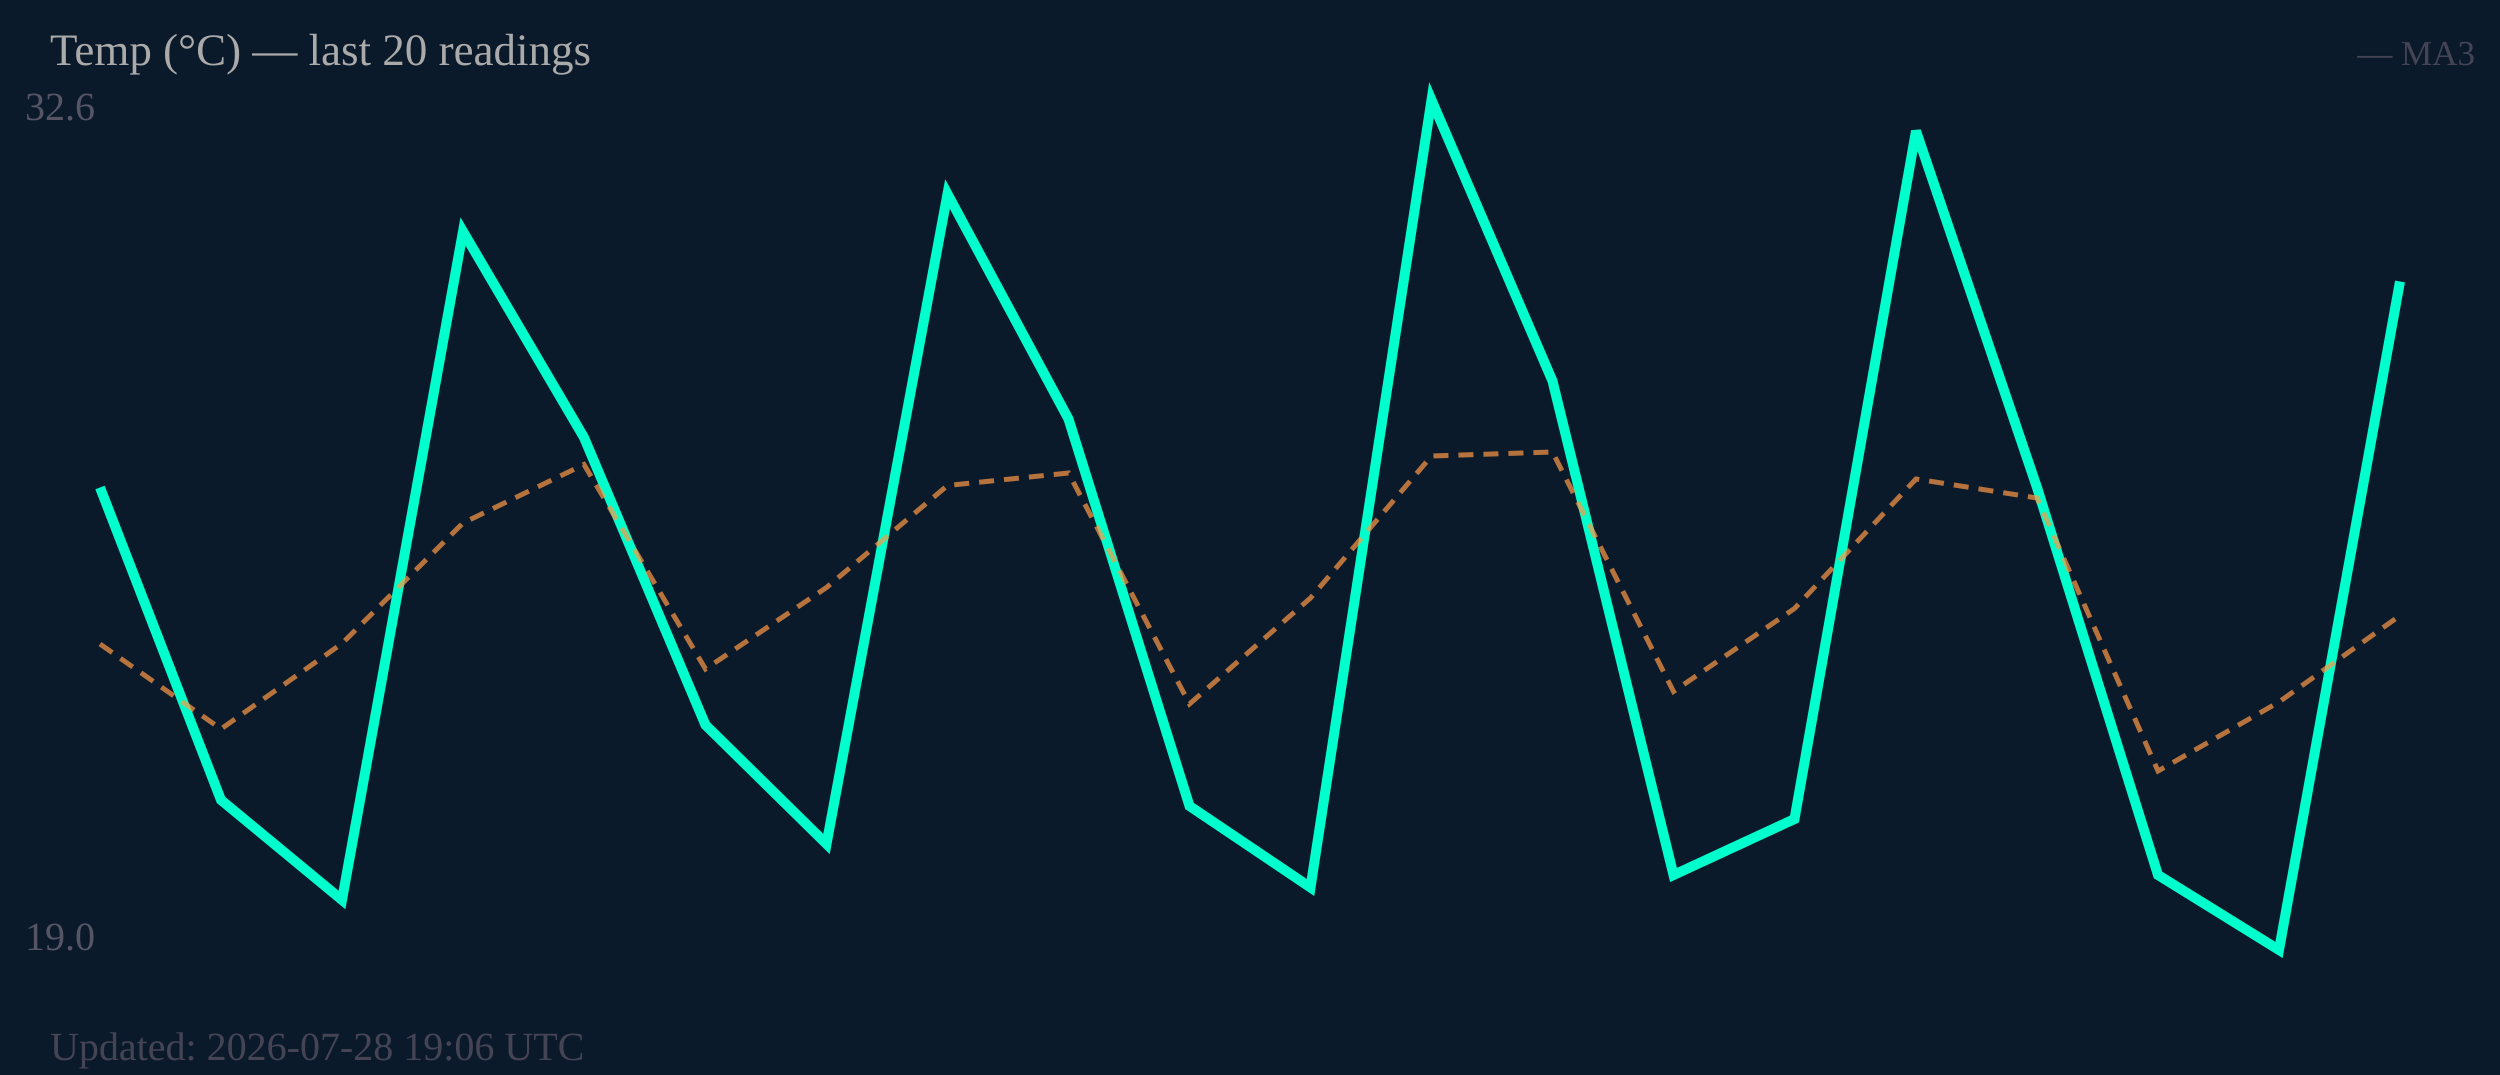
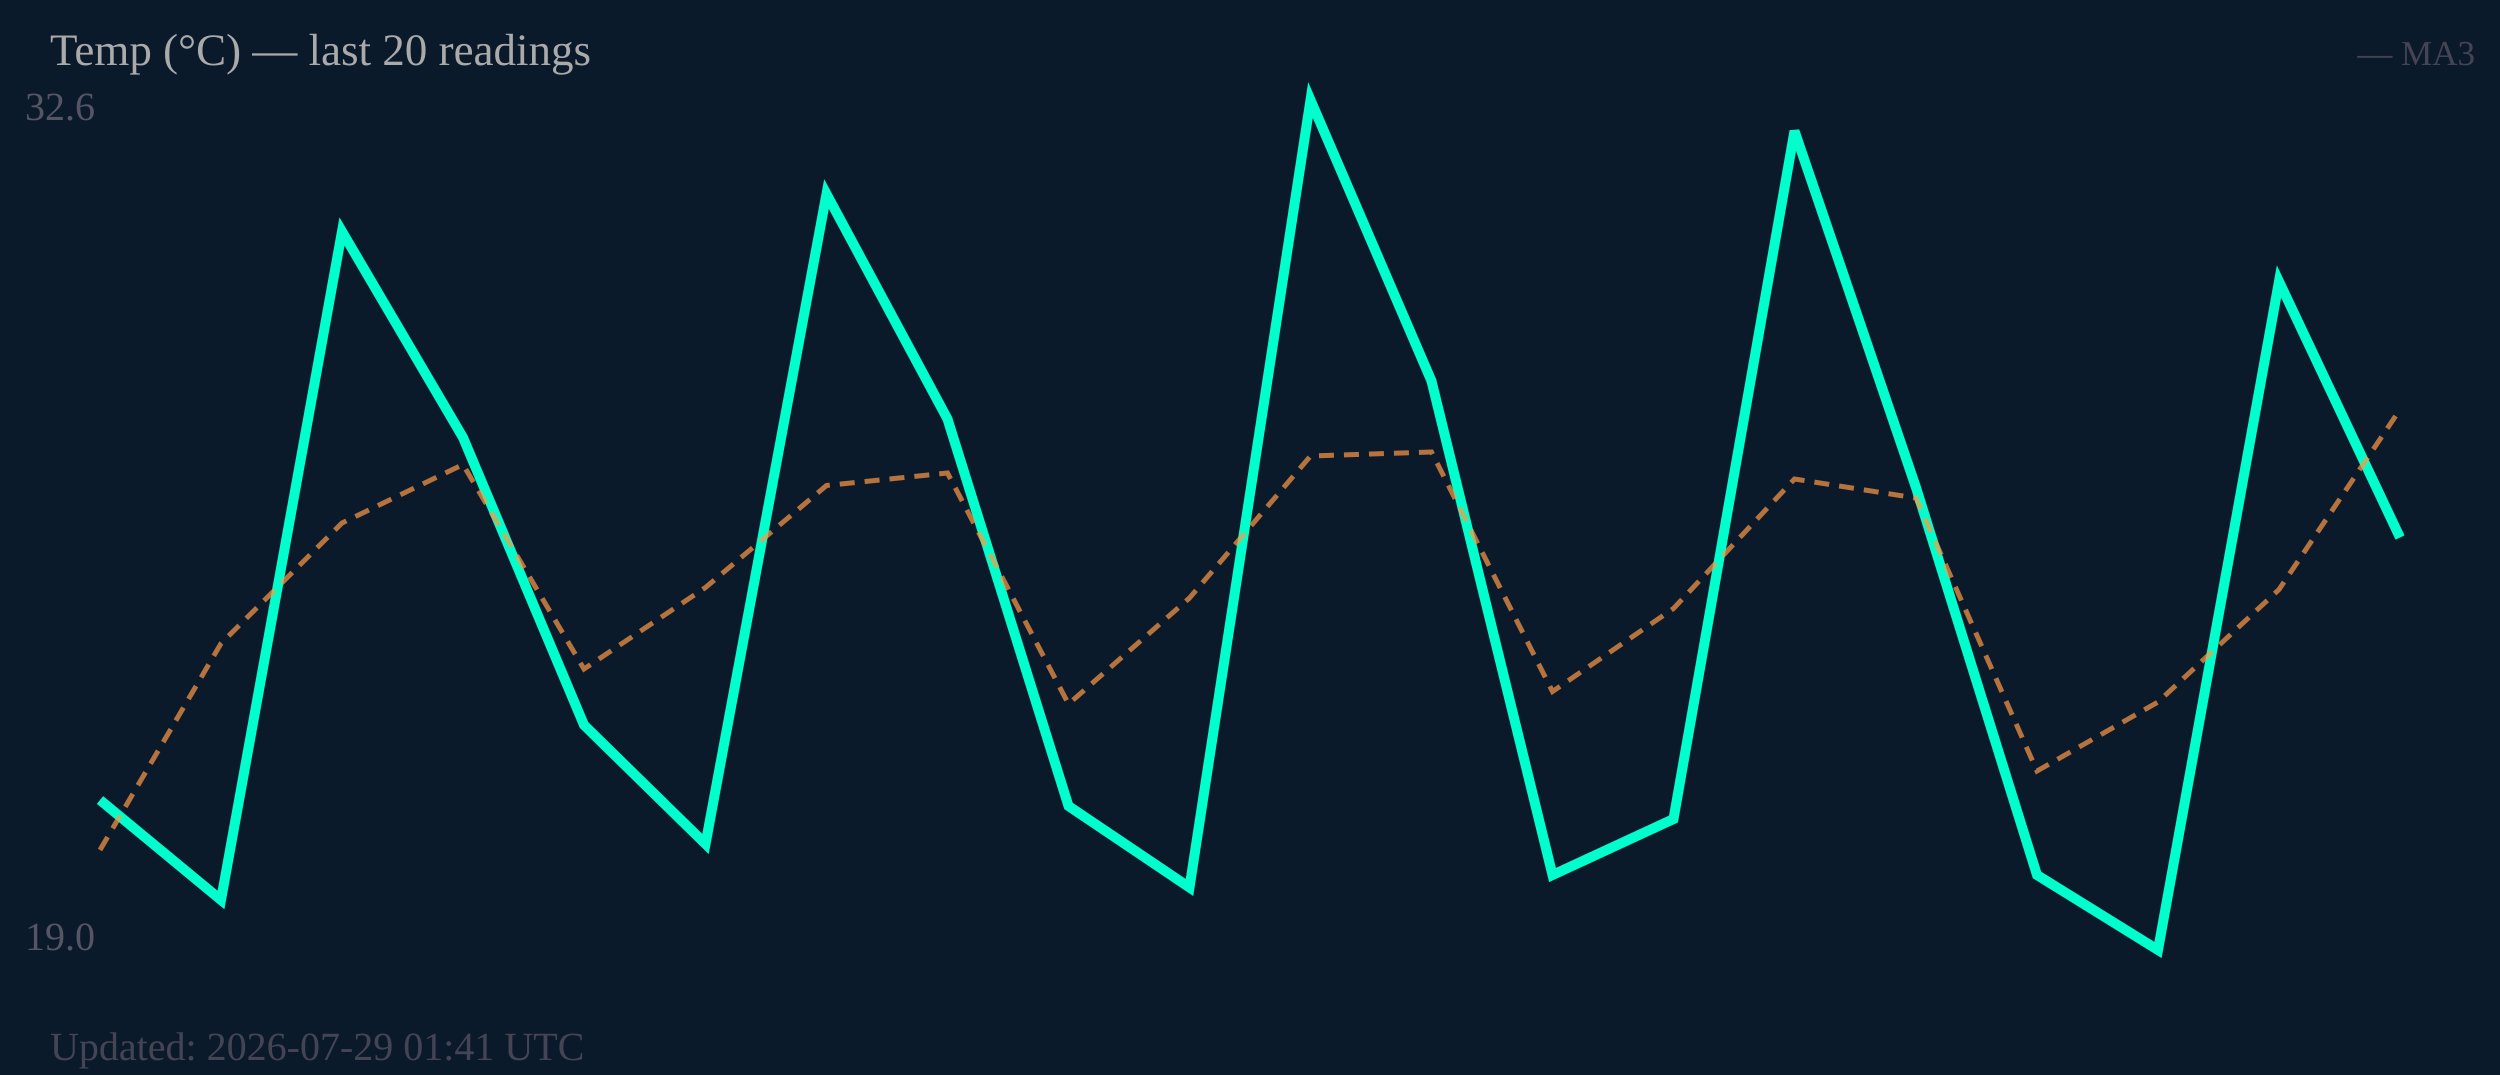
<svg xmlns="http://www.w3.org/2000/svg" width="500" height="215" viewBox="0 0 500 215">
  <rect width="500" height="215" fill="#0b1a2a" />
  <text x="5" y="24" font-size="8" fill="#556">32.6</text>
  <text x="5" y="190" font-size="8" fill="#556">19.0</text>
-   <polyline fill="none" stroke="#00ffcc" stroke-width="2" points="20.0,97.5 44.2,160.0 68.4,180.0 92.6,46.3 116.8,87.5 141.1,145.0 165.3,168.8 189.5,38.8 213.7,83.8 237.9,161.2 262.1,177.5 286.3,20.0 310.5,76.2 334.7,175.0 358.9,163.8 383.2,26.2 407.4,97.5 431.6,175.0 455.8,190.0 480.0,56.3" />
-   <polyline fill="none" stroke="#ff9944" stroke-width="1" stroke-dasharray="3,2" opacity="0.7" points="20.0,128.8 44.2,145.8 68.4,128.7 92.6,104.6 116.8,92.9 141.1,133.8 165.3,117.5 189.5,97.1 213.7,94.6 237.9,140.8 262.1,119.6 286.3,91.2 310.5,90.4 334.7,138.3 358.9,121.7 383.2,95.8 407.4,99.6 431.6,154.2 455.8,140.4 480.0,123.1" />
+   <polyline fill="none" stroke="#00ffcc" stroke-width="2" points="20.0,160.0 44.2,180.0 68.4,46.3 92.6,87.5 116.8,145.0 141.1,168.8 165.3,38.8 189.5,83.8 213.7,161.2 237.9,177.5 262.1,20.0 286.3,76.2 310.5,175.0 334.7,163.8 358.9,26.2 383.2,97.5 407.4,175.0 431.6,190.0 455.8,56.3 480.0,107.5" />
+   <polyline fill="none" stroke="#ff9944" stroke-width="1" stroke-dasharray="3,2" opacity="0.7" points="20.0,170.0 44.2,128.7 68.4,104.6 92.6,92.9 116.8,133.8 141.1,117.5 165.3,97.1 189.5,94.6 213.7,140.8 237.9,119.6 262.1,91.2 286.3,90.4 310.5,138.3 334.7,121.7 358.9,95.8 383.2,99.6 407.4,154.2 431.6,140.4 455.8,117.9 480.0,81.9" />
  <text x="10" y="13" font-size="9" fill="#aaa">Temp (°C) — last 20 readings</text>
  <text x="495" y="13" font-size="7" fill="#445" text-anchor="end">— MA3</text>
-   <text x="10" y="212" font-size="8" fill="#445">Updated: 2026-07-28 19:06 UTC</text>
+   <text x="10" y="212" font-size="8" fill="#445">Updated: 2026-07-29 01:41 UTC</text>
</svg>
